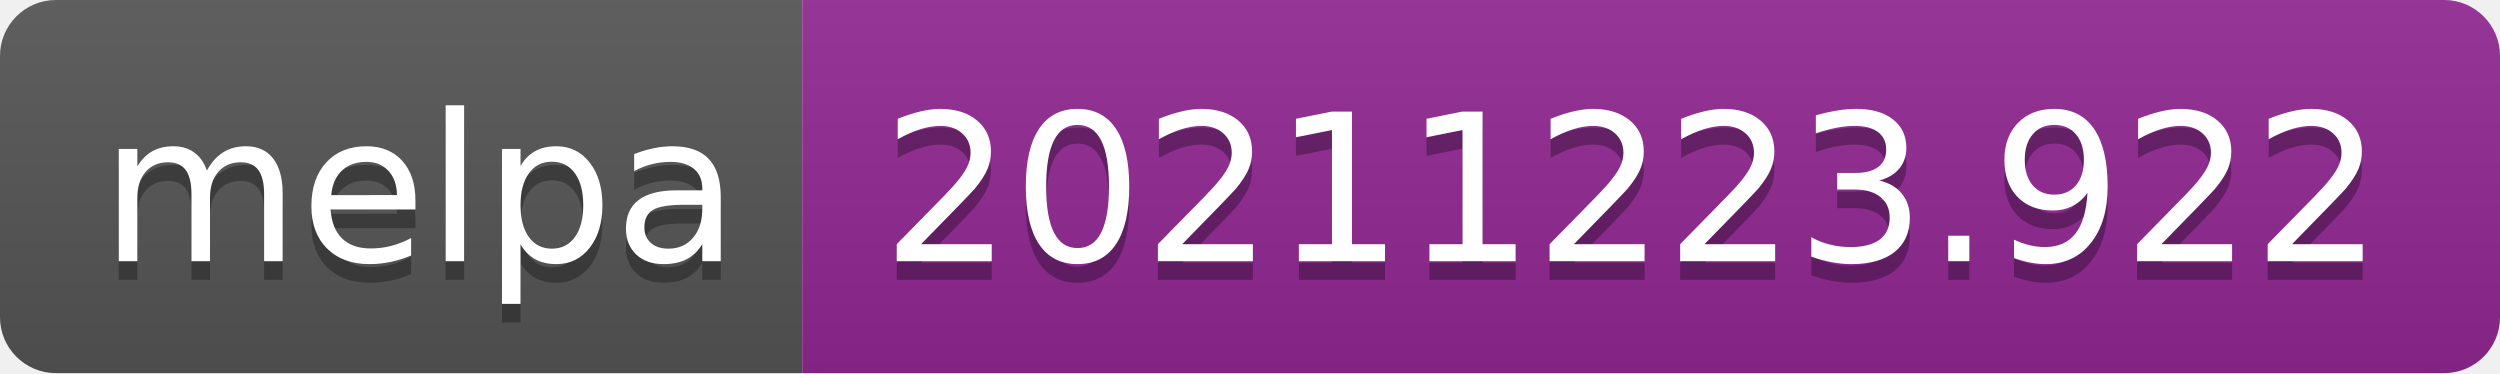
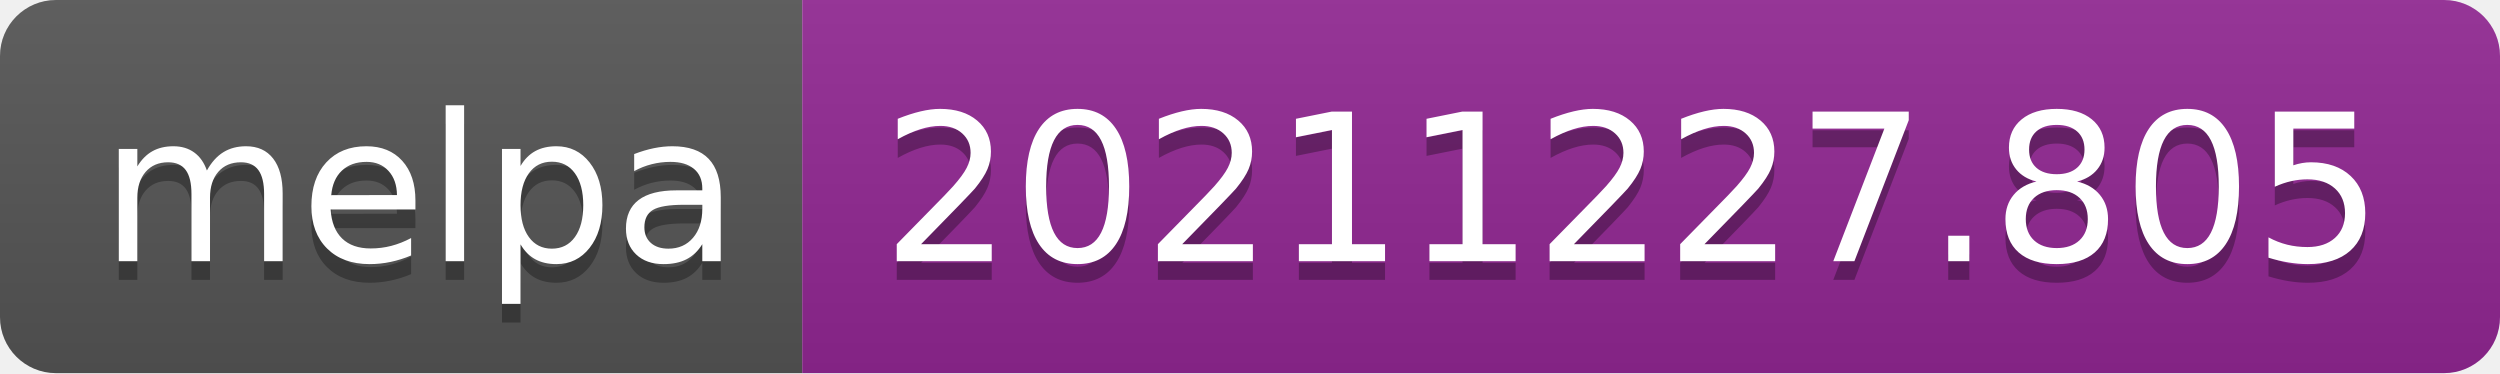
- <svg xmlns="http://www.w3.org/2000/svg" width="134" height="20" role="img" aria-label="melpa: 20211223.922">
+ <svg xmlns="http://www.w3.org/2000/svg" width="134" height="20" role="img" aria-label="melpa: 20211227.805">
  <linearGradient id="s" x2="0" y2="100%">
    <stop offset="0" stop-color="#bbb" stop-opacity=".1" />
    <stop offset="1" stop-opacity=".1" />
  </linearGradient>
  <clipPath id="r">
    <rect width="134" height="20" rx="3" fill="#fff" />
  </clipPath>
  <g clip-path="url(#r)">
    <rect width="43" height="20" fill="#555" />
    <rect x="43" width="91" height="20" fill="#922793" />
    <rect width="134" height="20" fill="url(#s)" />
  </g>
  <g fill="#fff" text-anchor="middle" font-family="Verdana,Geneva,DejaVu Sans,sans-serif" text-rendering="geometricPrecision" font-size="110">
    <text aria-hidden="true" x="225" y="150" fill="#010101" fill-opacity=".3" transform="scale(.1)" textLength="330">melpa</text>
    <text x="225" y="140" transform="scale(.1)" fill="#fff" textLength="330">melpa</text>
-     <text aria-hidden="true" x="875" y="150" fill="#010101" fill-opacity=".3" transform="scale(.1)" textLength="810">20211223.922</text>
-     <text x="875" y="140" transform="scale(.1)" fill="#fff" textLength="810">20211223.922</text>
+     <text aria-hidden="true" x="875" y="150" fill="#010101" fill-opacity=".3" transform="scale(.1)" textLength="810">20211227.805</text>
+     <text x="875" y="140" transform="scale(.1)" fill="#fff" textLength="810">20211227.805</text>
  </g>
</svg>
